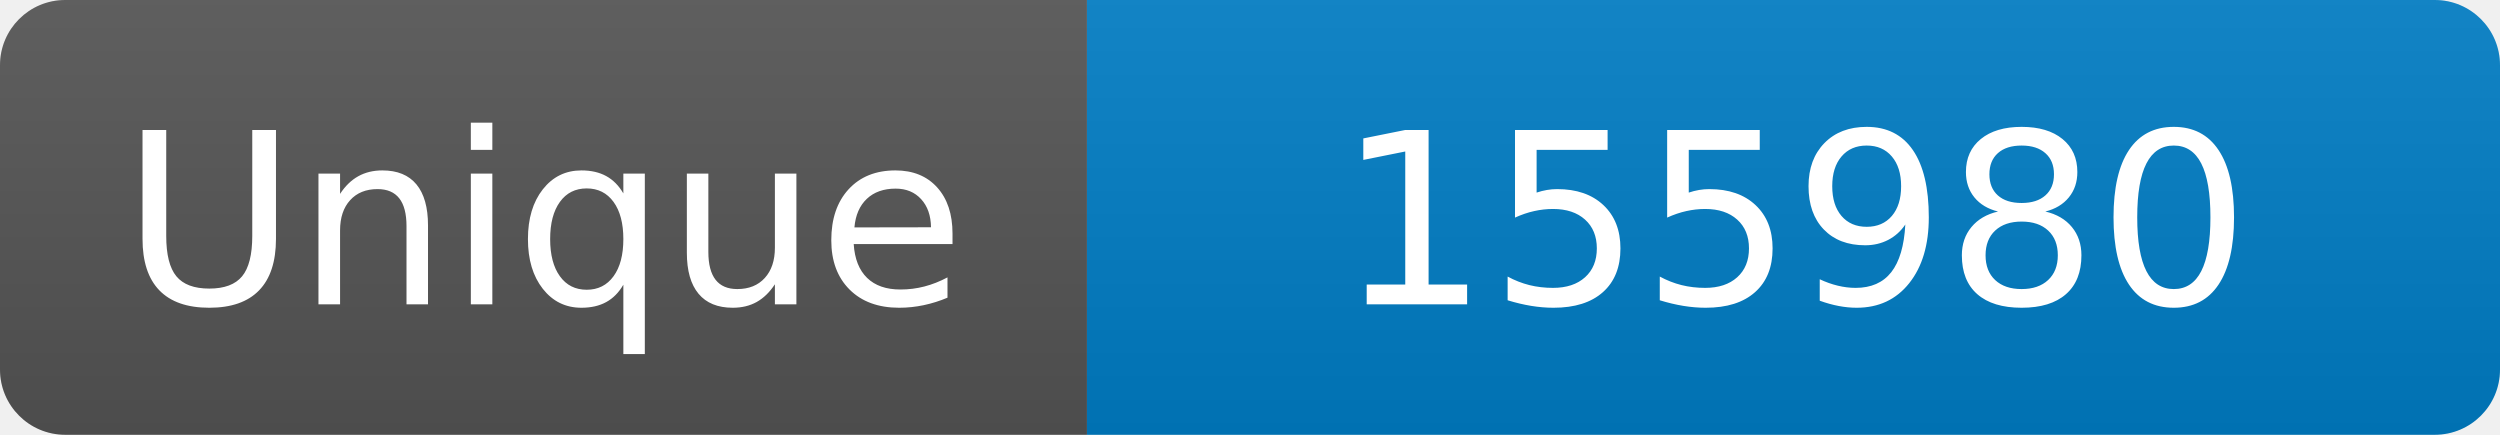
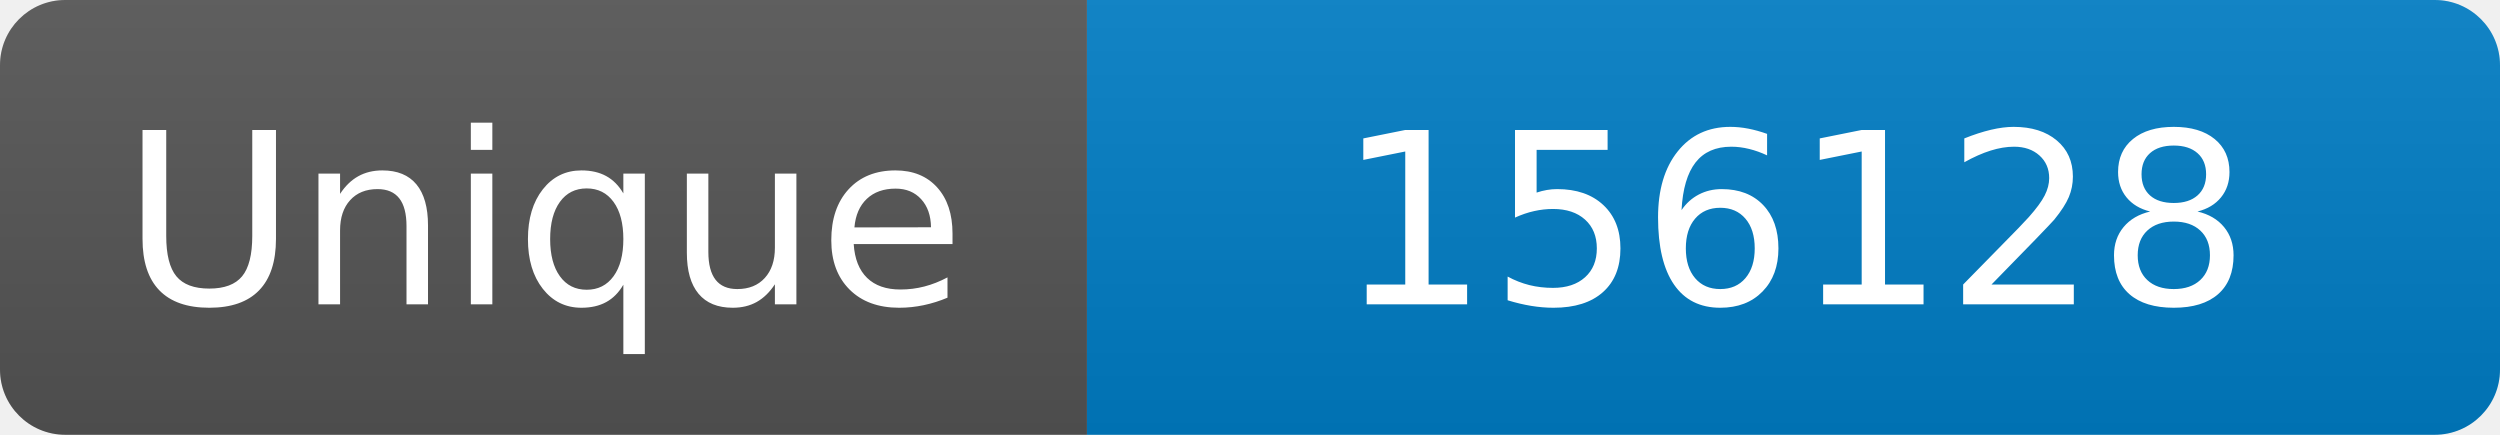
<svg xmlns="http://www.w3.org/2000/svg" width="115" height="20" role="img" aria-label="Maintained?: yes">
  <linearGradient id="s" x2="0" y2="100%">
    <stop offset="0" stop-color="#bbb" stop-opacity=".1" />
    <stop offset="1" stop-opacity=".1" />
  </linearGradient>
  <clipPath id="r">
    <rect width="115" height="20" rx="3" fill="#fff" />
  </clipPath>
  <g clip-path="url(#r)">
    <rect width="50" height="20" fill="#555" />
    <rect x="50" width="160" height="20" fill="#007ec6" />
    <rect width="115" height="20" fill="url(#s)" />
  </g>
  <g fill="#fff" text-anchor="middle" font-family="Verdana,Geneva,DejaVu Sans,sans-serif" font-size="110">
    <text x="250" y="140" transform="scale(.1)" fill="#fff">Unique</text>
-     <text x="825" y="140" transform="scale(.1)" fill="#fff">155980</text>
+     <text x="825" y="140" transform="scale(.1)" fill="#fff">156128</text>
  </g>
</svg>
